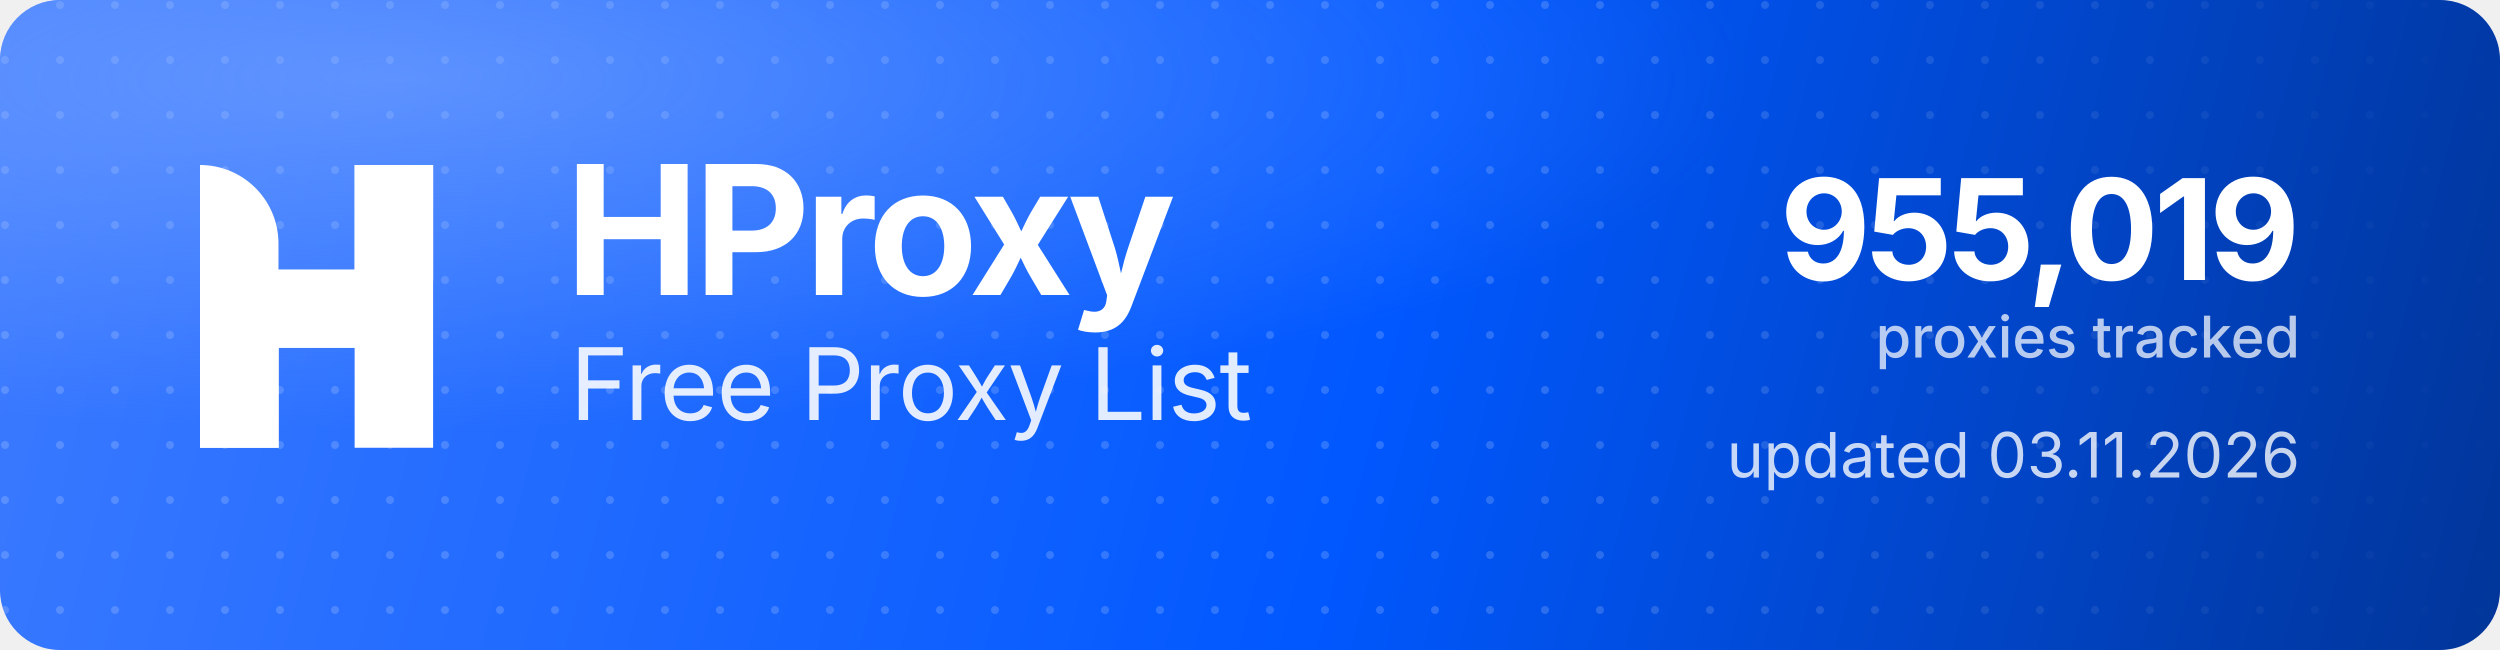
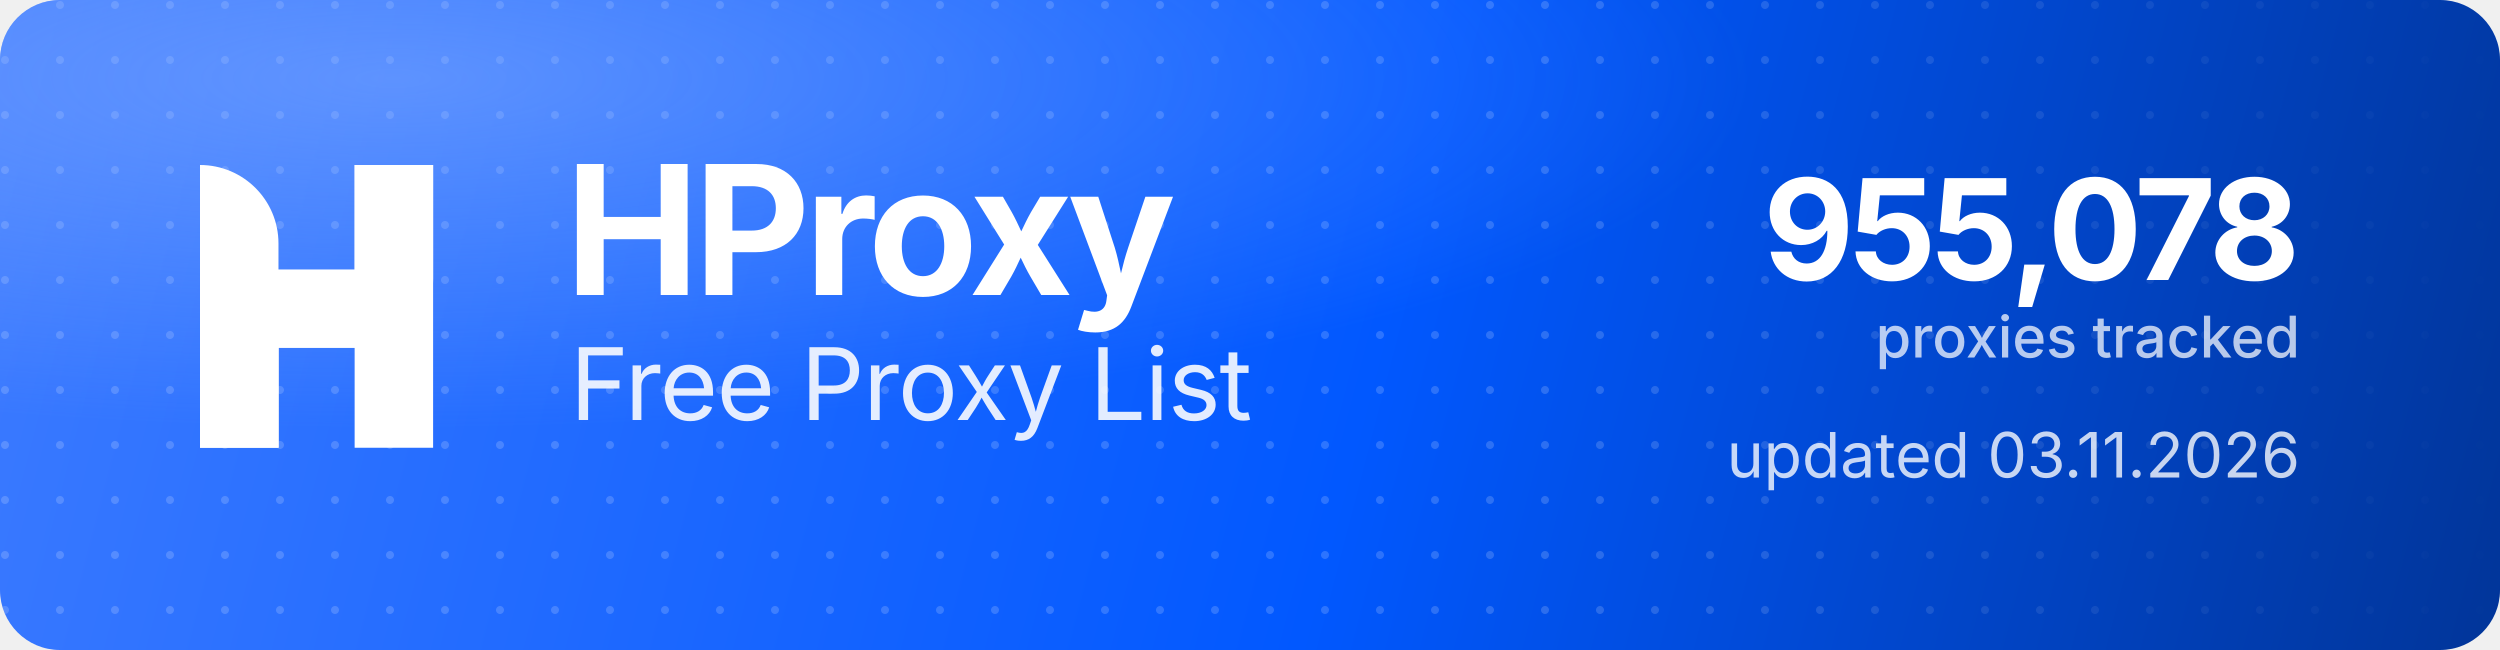
<svg xmlns="http://www.w3.org/2000/svg" width="1000" height="260" viewBox="0 0 1000 260" role="img" aria-label="HProxy Free Proxy List">
  <defs>
    <linearGradient id="hp-bg" x1="0" y1="0" x2="1000" y2="260" gradientUnits="userSpaceOnUse">
      <stop offset="0" stop-color="#3D7BFF" />
      <stop offset="0.55" stop-color="#0158FF" />
      <stop offset="1" stop-color="#013599" />
    </linearGradient>
    <radialGradient id="hp-glow" cx="0.16" cy="0.12" r="0.9">
      <stop offset="0" stop-color="#8FB4FF" stop-opacity="0.5" />
      <stop offset="0.6" stop-color="#8FB4FF" stop-opacity="0" />
    </radialGradient>
    <pattern id="hp-dots" width="22" height="22" patternUnits="userSpaceOnUse">
      <circle cx="2" cy="2" r="1.6" fill="#FFFFFF" fill-opacity="0.17" />
    </pattern>
    <linearGradient id="hp-dot-fade" x1="0" y1="0" x2="1000" y2="0" gradientUnits="userSpaceOnUse">
      <stop offset="0" stop-color="#FFFFFF" stop-opacity="1" />
      <stop offset="0.62" stop-color="#FFFFFF" stop-opacity="1" />
      <stop offset="1" stop-color="#FFFFFF" stop-opacity="0" />
    </linearGradient>
    <mask id="hp-dot-mask">
      <rect width="1000" height="260" fill="url(#hp-dot-fade)" />
    </mask>
  </defs>
  <rect width="1000" height="260" rx="24" fill="url(#hp-bg)" />
  <rect width="1000" height="260" rx="24" fill="url(#hp-dots)" mask="url(#hp-dot-mask)" />
  <rect width="1000" height="260" rx="24" fill="url(#hp-glow)" />
  <g transform="translate(80,66) scale(4.35)" fill="#FFFFFF">
    <path d="M0 0V0C3.985 0 7.216 3.231 7.216 7.216V26H0V0Z" />
    <rect x="14.219" width="7.216" height="26" />
    <path d="M7.235 26H0V15.971C0 12.455 2.851 9.604 6.367 9.604H14.22V0H21.437V10.453C21.437 13.97 18.586 16.82 15.069 16.82H7.235V26Z" />
  </g>
  <text x="226" y="118" font-family="'Geist','Inter','Segoe UI',system-ui,-apple-system,Helvetica,Arial,sans-serif" font-size="72" font-weight="700" letter-spacing="-2.3" fill="#FFFFFF">HProxy</text>
  <text x="228" y="168" font-family="'Geist','Inter','Segoe UI',system-ui,-apple-system,Helvetica,Arial,sans-serif" font-size="40" font-weight="400" letter-spacing="-0.5" fill="#FFFFFF" fill-opacity="0.88">Free Proxy List</text>
-   <text x="920" y="112" text-anchor="end" font-family="'Geist','Inter','Segoe UI',system-ui,-apple-system,Helvetica,Arial,sans-serif" font-size="56" font-weight="700" letter-spacing="-2" fill="#FFFFFF">955,019</text>
+   <text x="920" y="112" text-anchor="end" font-family="'Geist','Inter','Segoe UI',system-ui,-apple-system,Helvetica,Arial,sans-serif" font-size="56" font-weight="700" letter-spacing="-2" fill="#FFFFFF">955,078</text>
  <text x="920" y="143" text-anchor="end" font-family="'Geist','Inter','Segoe UI',system-ui,-apple-system,Helvetica,Arial,sans-serif" font-size="23" font-weight="500" fill="#FFFFFF" fill-opacity="0.72">proxies tracked</text>
  <text x="920" y="191" text-anchor="end" font-family="'Geist','Inter','Segoe UI',system-ui,-apple-system,Helvetica,Arial,sans-serif" font-size="25" font-weight="400" fill="#FFFFFF" fill-opacity="0.78">updated 03.11.2026</text>
</svg>
